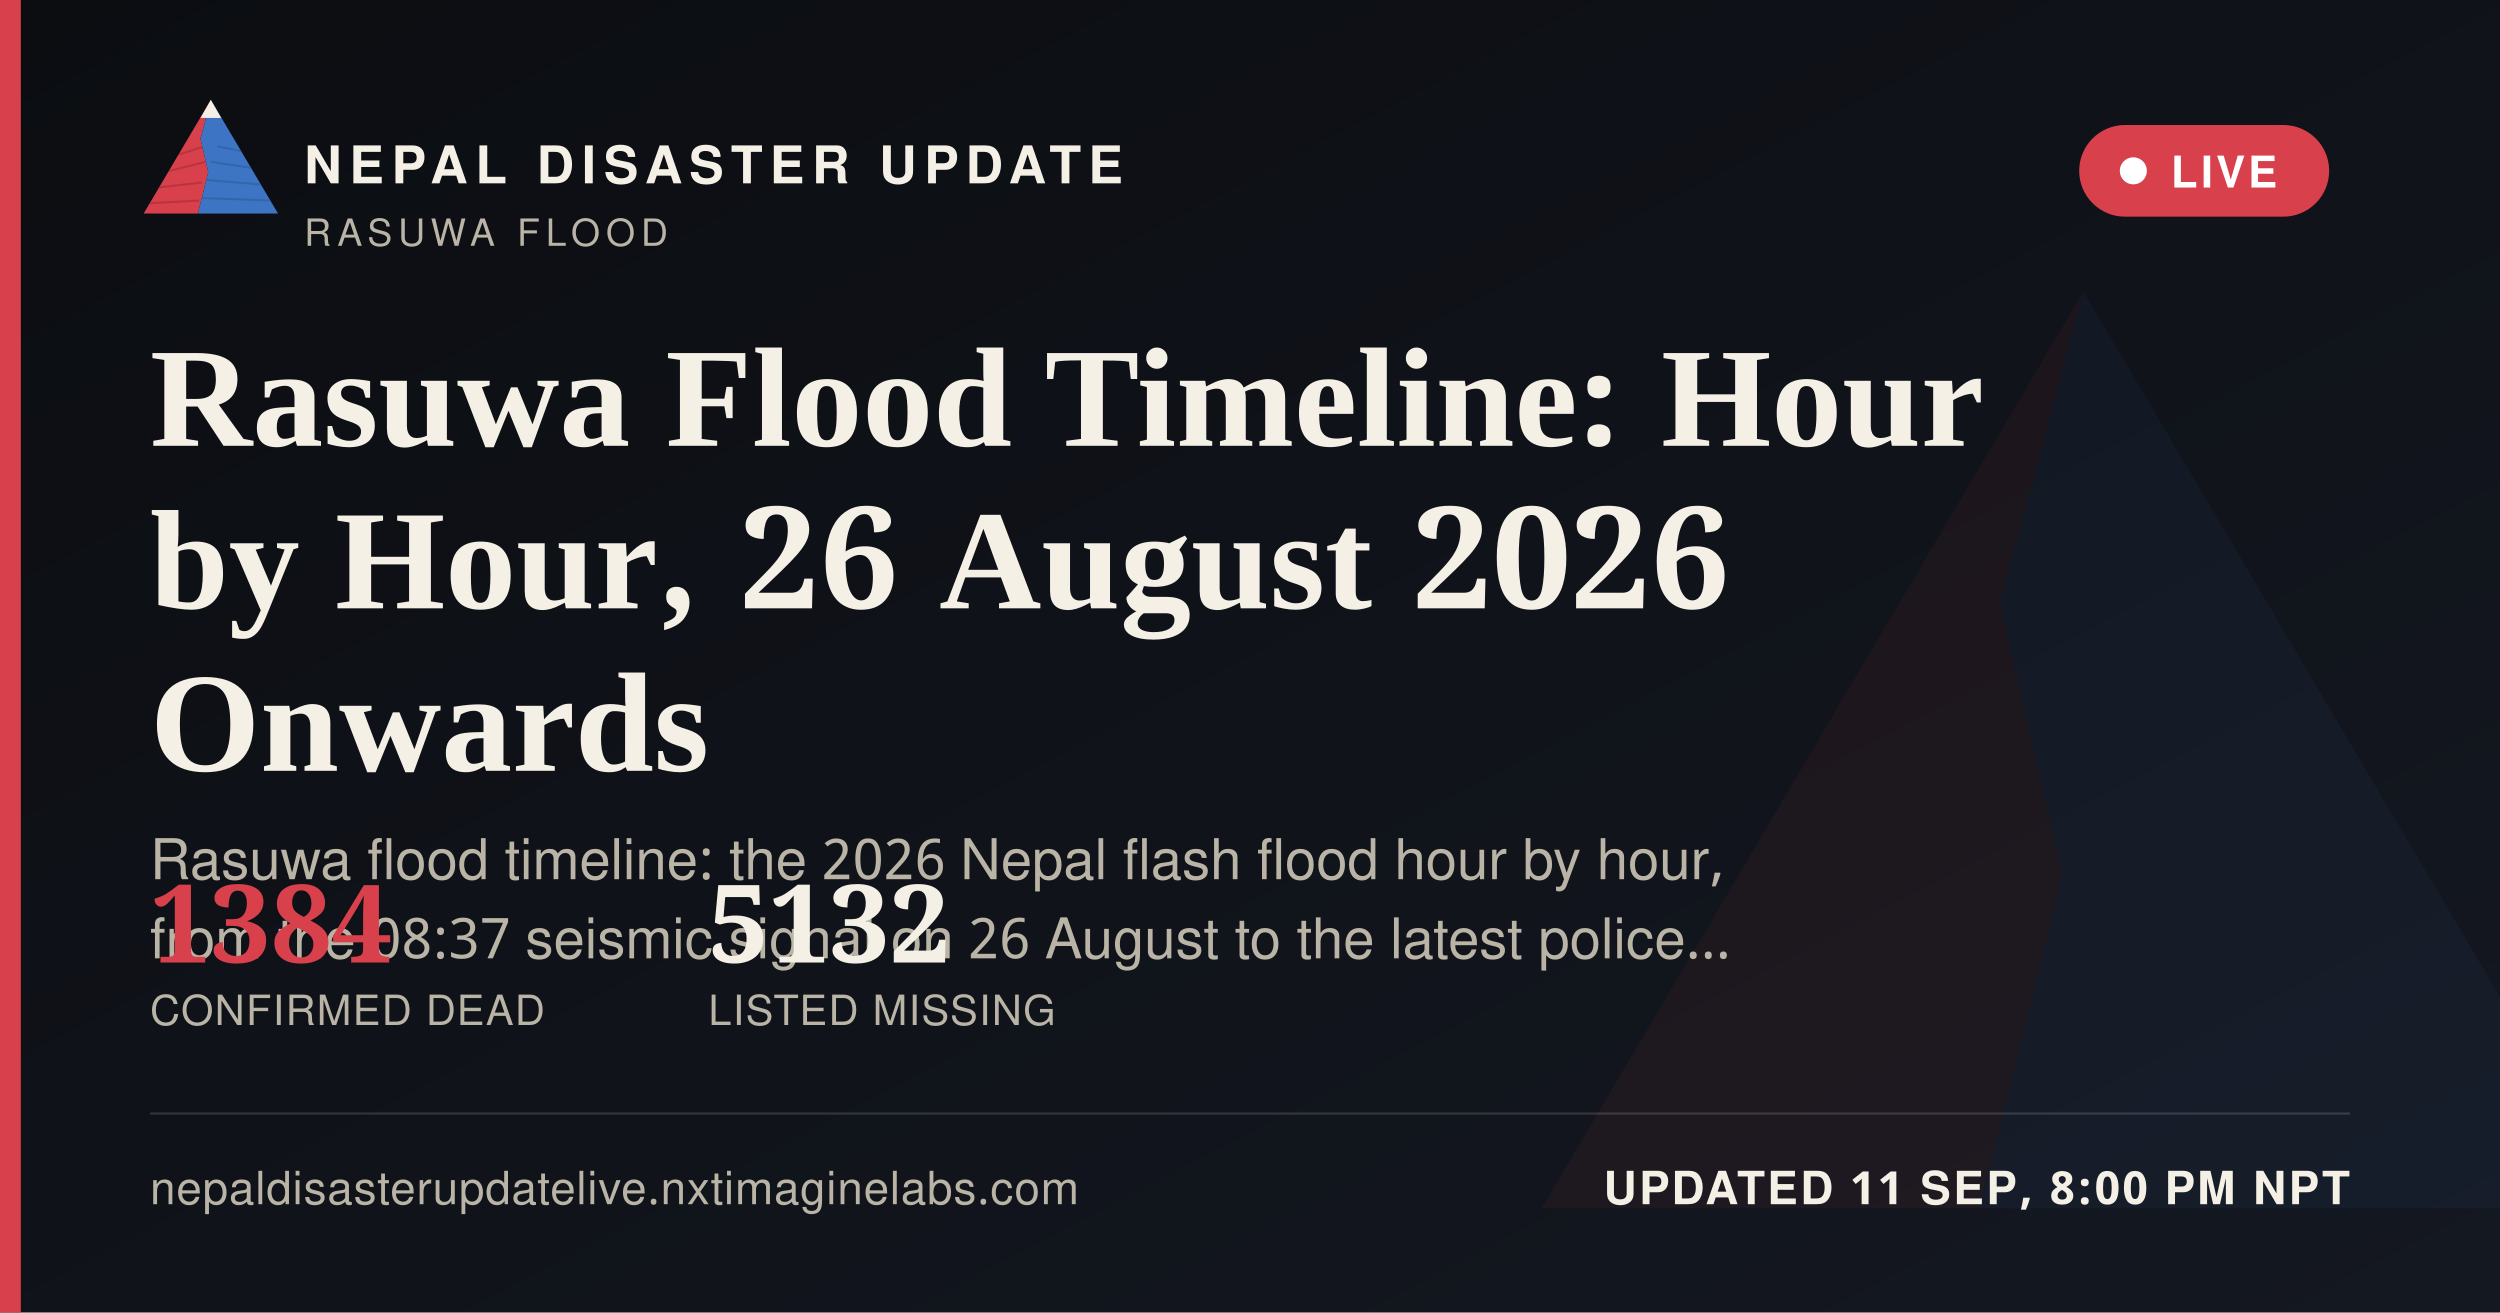
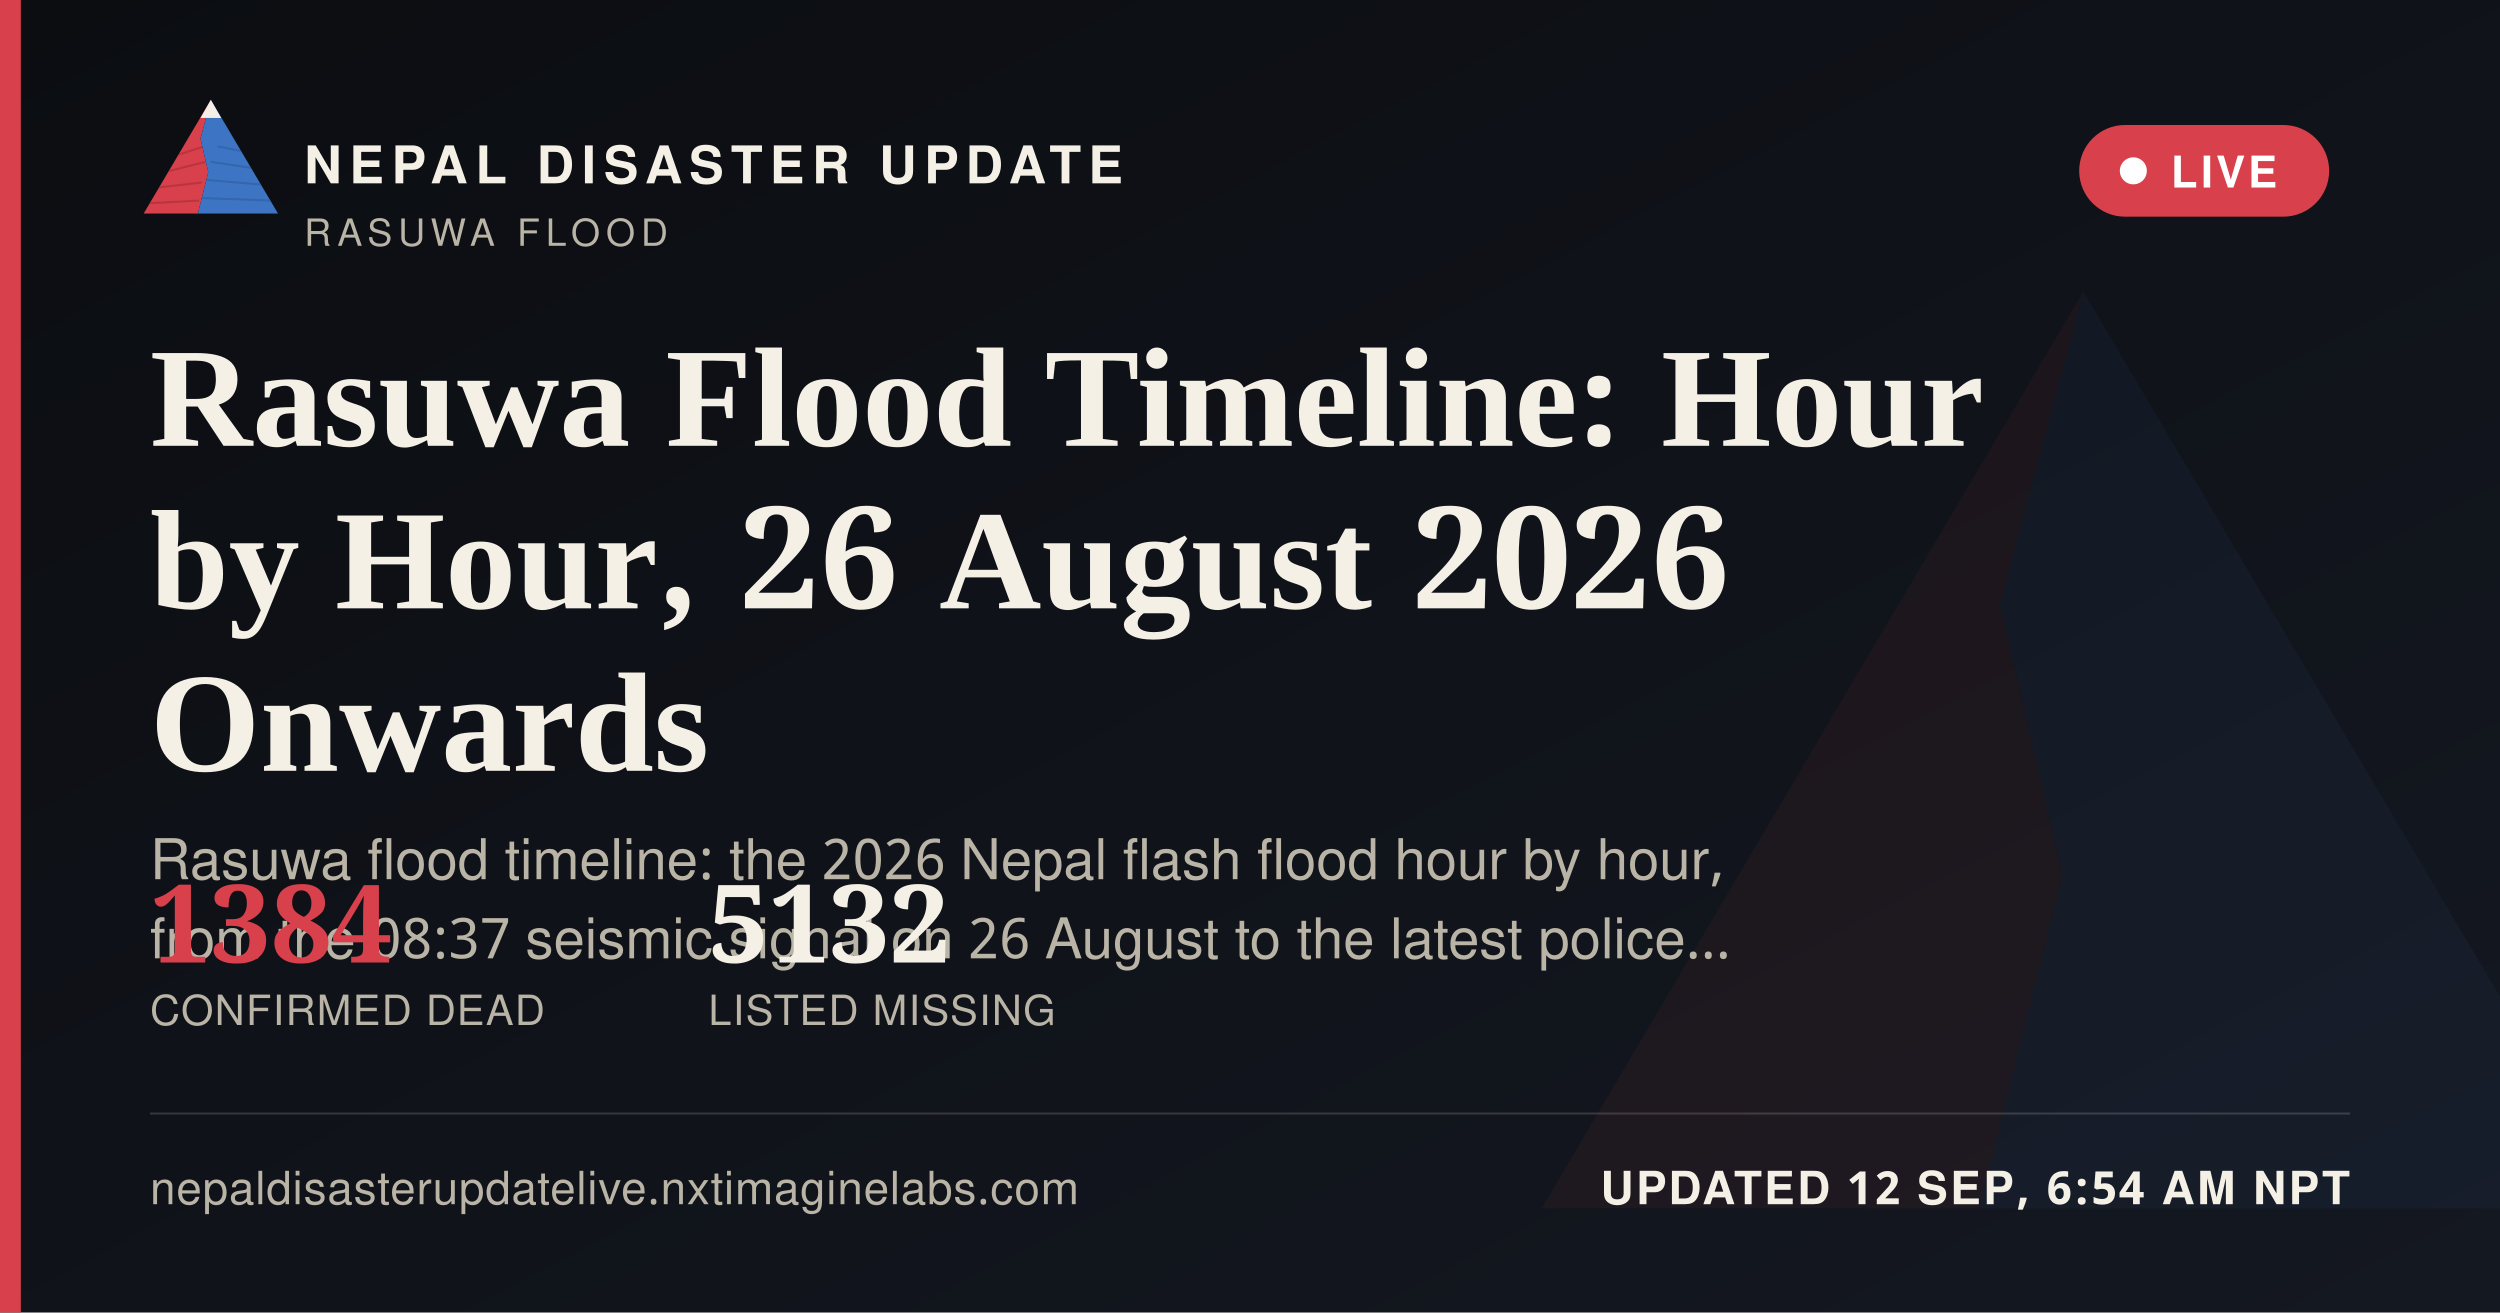
<svg xmlns="http://www.w3.org/2000/svg" width="1200" height="630" viewBox="0 0 1200 630">
  <defs>
    <linearGradient id="ogbg" x1="0" y1="0" x2="1" y2="1">
      <stop offset="0" stop-color="#0B0D11" />
      <stop offset="1" stop-color="#141821" />
    </linearGradient>
  </defs>
  <rect width="1200" height="630" fill="url(#ogbg)" />
  <g transform="translate(700,60) scale(5)" opacity="0.06">
    <polygon points="60,16 52,46 58,72 50,104 8,104" fill="#D8404B" />
    <polygon points="60,16 112,104 50,104 58,72 52,46" fill="#3D74C4" />
  </g>
  <rect x="0" y="0" width="10" height="630" fill="#D8404B" />
  <g transform="translate(64,38) scale(0.62)">
    <g>
      <defs>
        <clipPath id="ogLc">
          <polygon points="60,16 52,46 58,72 50,104 8,104" />
        </clipPath>
        <clipPath id="ogRc">
          <polygon points="60,16 112,104 50,104 58,72 52,46" />
        </clipPath>
      </defs>
      <polygon points="60,16 52,46 58,72 50,104 8,104" fill="#D8404B" />
      <g clip-path="url(#ogLc)" stroke="#A32A34" stroke-width="1.6" fill="none" opacity="0.55">
        <path d="M30,60 L55,52" />
        <path d="M24,72 L56,64" />
        <path d="M18,84 L53,80" />
        <path d="M13,96 L51,94" />
      </g>
      <polygon points="60,16 112,104 50,104 58,72 52,46" fill="#3D74C4" />
      <g clip-path="url(#ogRc)" stroke="#2A5793" stroke-width="1.6" fill="none" opacity="0.5">
        <path d="M65,52 L95,58" />
        <path d="M60,64 L100,70" />
        <path d="M56,78 L104,82" />
        <path d="M52,92 L108,94" />
      </g>
      <polygon points="60,16 52,30 68,30" fill="#F4F0E6" />
    </g>
  </g>
  <text x="146" y="88" font-family="'Public Sans', 'Noto Sans Devanagari', 'Helvetica Neue', Helvetica, Arial, sans-serif" font-size="25" font-weight="800" letter-spacing="3.6" fill="#F4F0E6">NEPAL DISASTER UPDATE</text>
  <text x="146" y="118" font-family="'Public Sans', 'Noto Sans Devanagari', 'Helvetica Neue', Helvetica, Arial, sans-serif" font-size="18" letter-spacing="2.8" fill="#B9B4A6">RASUWA FLOOD</text>
  <g>
    <rect x="998" y="60" width="120" height="44" rx="22" fill="#D8404B" stroke="none" />
    <circle cx="1024" cy="82" r="6.5" fill="#FFFFFF" />
    <text x="1042" y="90" font-family="'Public Sans', 'Noto Sans Devanagari', 'Helvetica Neue', Helvetica, Arial, sans-serif" font-size="21" font-weight="700" letter-spacing="1.6" fill="#FFFFFF">LIVE</text>
  </g>
  <text x="72" y="214" font-family="Newsreader, 'Noto Serif Devanagari', Georgia, 'Times New Roman', serif" font-size="68" font-weight="600" fill="#F4F0E6">Rasuwa Flood Timeline: Hour</text>
  <text x="72" y="292" font-family="Newsreader, 'Noto Serif Devanagari', Georgia, 'Times New Roman', serif" font-size="68" font-weight="600" fill="#F4F0E6">by Hour, 26 August 2026</text>
  <text x="72" y="370" font-family="Newsreader, 'Noto Serif Devanagari', Georgia, 'Times New Roman', serif" font-size="68" font-weight="600" fill="#F4F0E6">Onwards</text>
  <text x="72" y="422" font-family="'Public Sans', 'Noto Sans Devanagari', 'Helvetica Neue', Helvetica, Arial, sans-serif" font-size="27" fill="#B9B4A6">Rasuwa flood timeline: the 2026 Nepal flash flood hour by hour,</text>
  <text x="72" y="460" font-family="'Public Sans', 'Noto Sans Devanagari', 'Helvetica Neue', Helvetica, Arial, sans-serif" font-size="27" fill="#B9B4A6">from the 08:37 seismic signal on 26 August to the latest police…</text>
  <g transform="translate(72,462)">
    <text x="0" y="0" font-family="Newsreader, 'Noto Serif Devanagari', Georgia, 'Times New Roman', serif" font-size="52" font-weight="600" fill="#D8404B">1384</text>
    <text x="0" y="30" font-family="'Public Sans', 'Noto Sans Devanagari', 'Helvetica Neue', Helvetica, Arial, sans-serif" font-size="20" letter-spacing="0.6" fill="#B9B4A6">CONFIRMED DEAD</text>
    <text x="268" y="0" font-family="Newsreader, 'Noto Serif Devanagari', Georgia, 'Times New Roman', serif" font-size="52" font-weight="600" fill="#F4F0E6">5132</text>
    <text x="268" y="30" font-family="'Public Sans', 'Noto Sans Devanagari', 'Helvetica Neue', Helvetica, Arial, sans-serif" font-size="20" letter-spacing="0.6" fill="#B9B4A6">LISTED MISSING</text>
  </g>
  <rect x="72" y="534" width="1056" height="1" fill="rgba(244,240,230,0.16)" />
  <text x="72" y="578" font-family="'Public Sans', 'Noto Sans Devanagari', 'Helvetica Neue', Helvetica, Arial, sans-serif" font-size="22" fill="#B9B4A6" letter-spacing="0.4">nepaldisasterupdatelive.nxtimaginelabs.com</text>
-   <text x="1128" y="578" text-anchor="end" font-family="'Public Sans', 'Noto Sans Devanagari', 'Helvetica Neue', Helvetica, Arial, sans-serif" font-size="22" font-weight="700" letter-spacing="1.2" fill="#F4F0E6">UPDATED 11 SEP, 8:00 PM NPT</text>
+   <text x="1128" y="578" text-anchor="end" font-family="'Public Sans', 'Noto Sans Devanagari', 'Helvetica Neue', Helvetica, Arial, sans-serif" font-size="22" font-weight="700" letter-spacing="1.2" fill="#F4F0E6">UPDATED 12 SEP, 6:54 AM NPT</text>
</svg>
